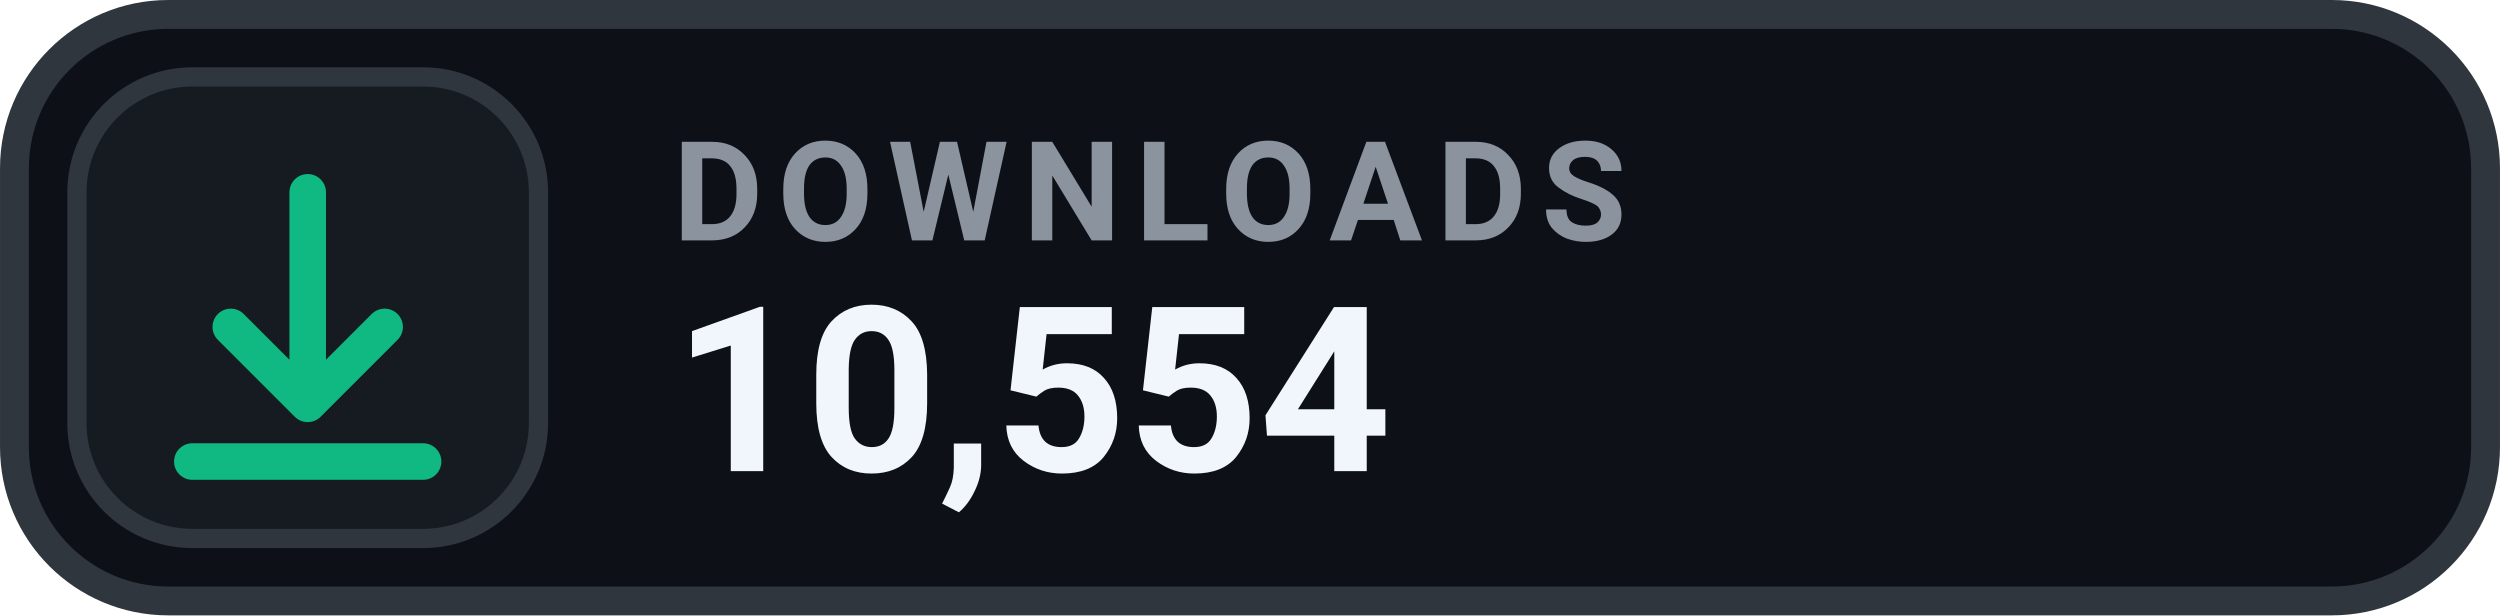
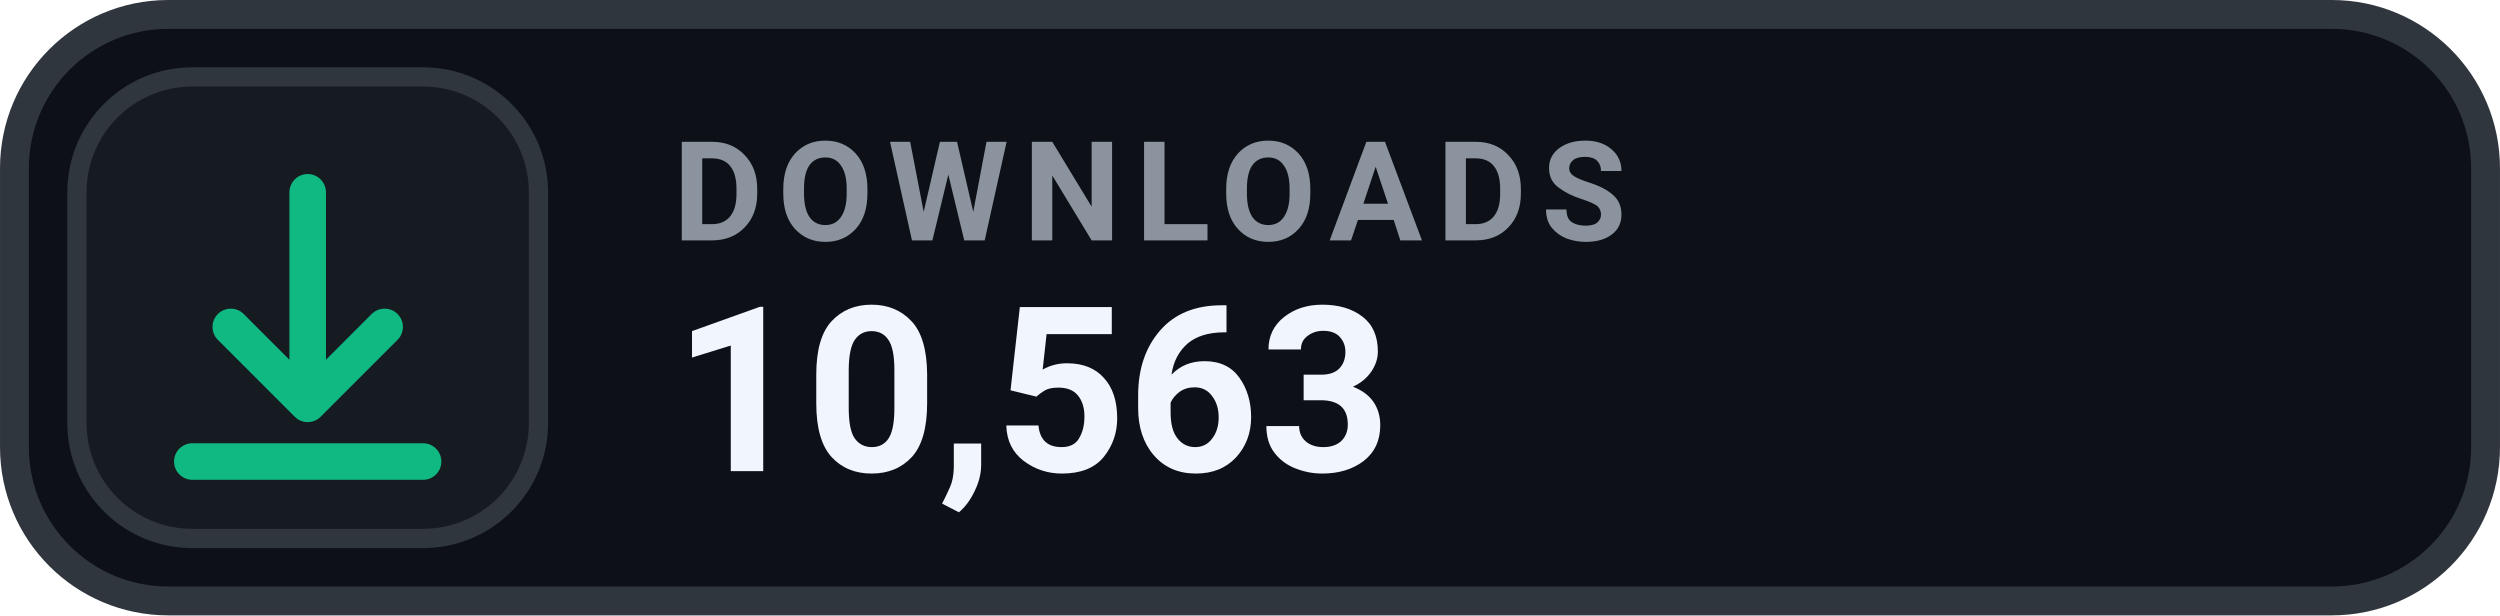
- <svg xmlns="http://www.w3.org/2000/svg" width="126" height="31.015" viewBox="0 0 130 32" role="img" aria-label="DOWNLOADS 10,554">
+ <svg xmlns="http://www.w3.org/2000/svg" width="126" height="31.015" viewBox="0 0 130 32" role="img" aria-label="DOWNLOADS 10,563">
  <rect x=".75" y=".75" width="128.5" height="30.5" rx="8" fill="#0D1117" stroke="#30363D" stroke-width="1.5" />
  <rect x="4" y="4" width="24" height="24" rx="6" fill="#161B22" stroke="#30363D" stroke-width="1" />
  <g transform="translate(16 16)" style="color:#10B981;">
    <path d="M0 -6 v11 m0 0 l4 -4 m-4 4 l-4 -4 M-6 8 h12" fill="none" stroke="currentColor" stroke-width="1.9" stroke-linecap="round" stroke-linejoin="round" />
  </g>
  <text x="35" y="12.5" fill="#8B949E" font-family="-apple-system,BlinkMacSystemFont,'Segoe UI',Roboto,Helvetica,Arial,sans-serif" font-size="7.2" font-weight="700" letter-spacing=".75">DOWNLOADS</text>
-   <text x="35" y="24.5" fill="#F0F6FC" font-family="-apple-system,BlinkMacSystemFont,'Segoe UI',Roboto,Helvetica,Arial,sans-serif" font-size="12" font-weight="700">10,554</text>
+   <text x="35" y="24.5" fill="#F0F6FC" font-family="-apple-system,BlinkMacSystemFont,'Segoe UI',Roboto,Helvetica,Arial,sans-serif" font-size="12" font-weight="700">10,563</text>
</svg>
